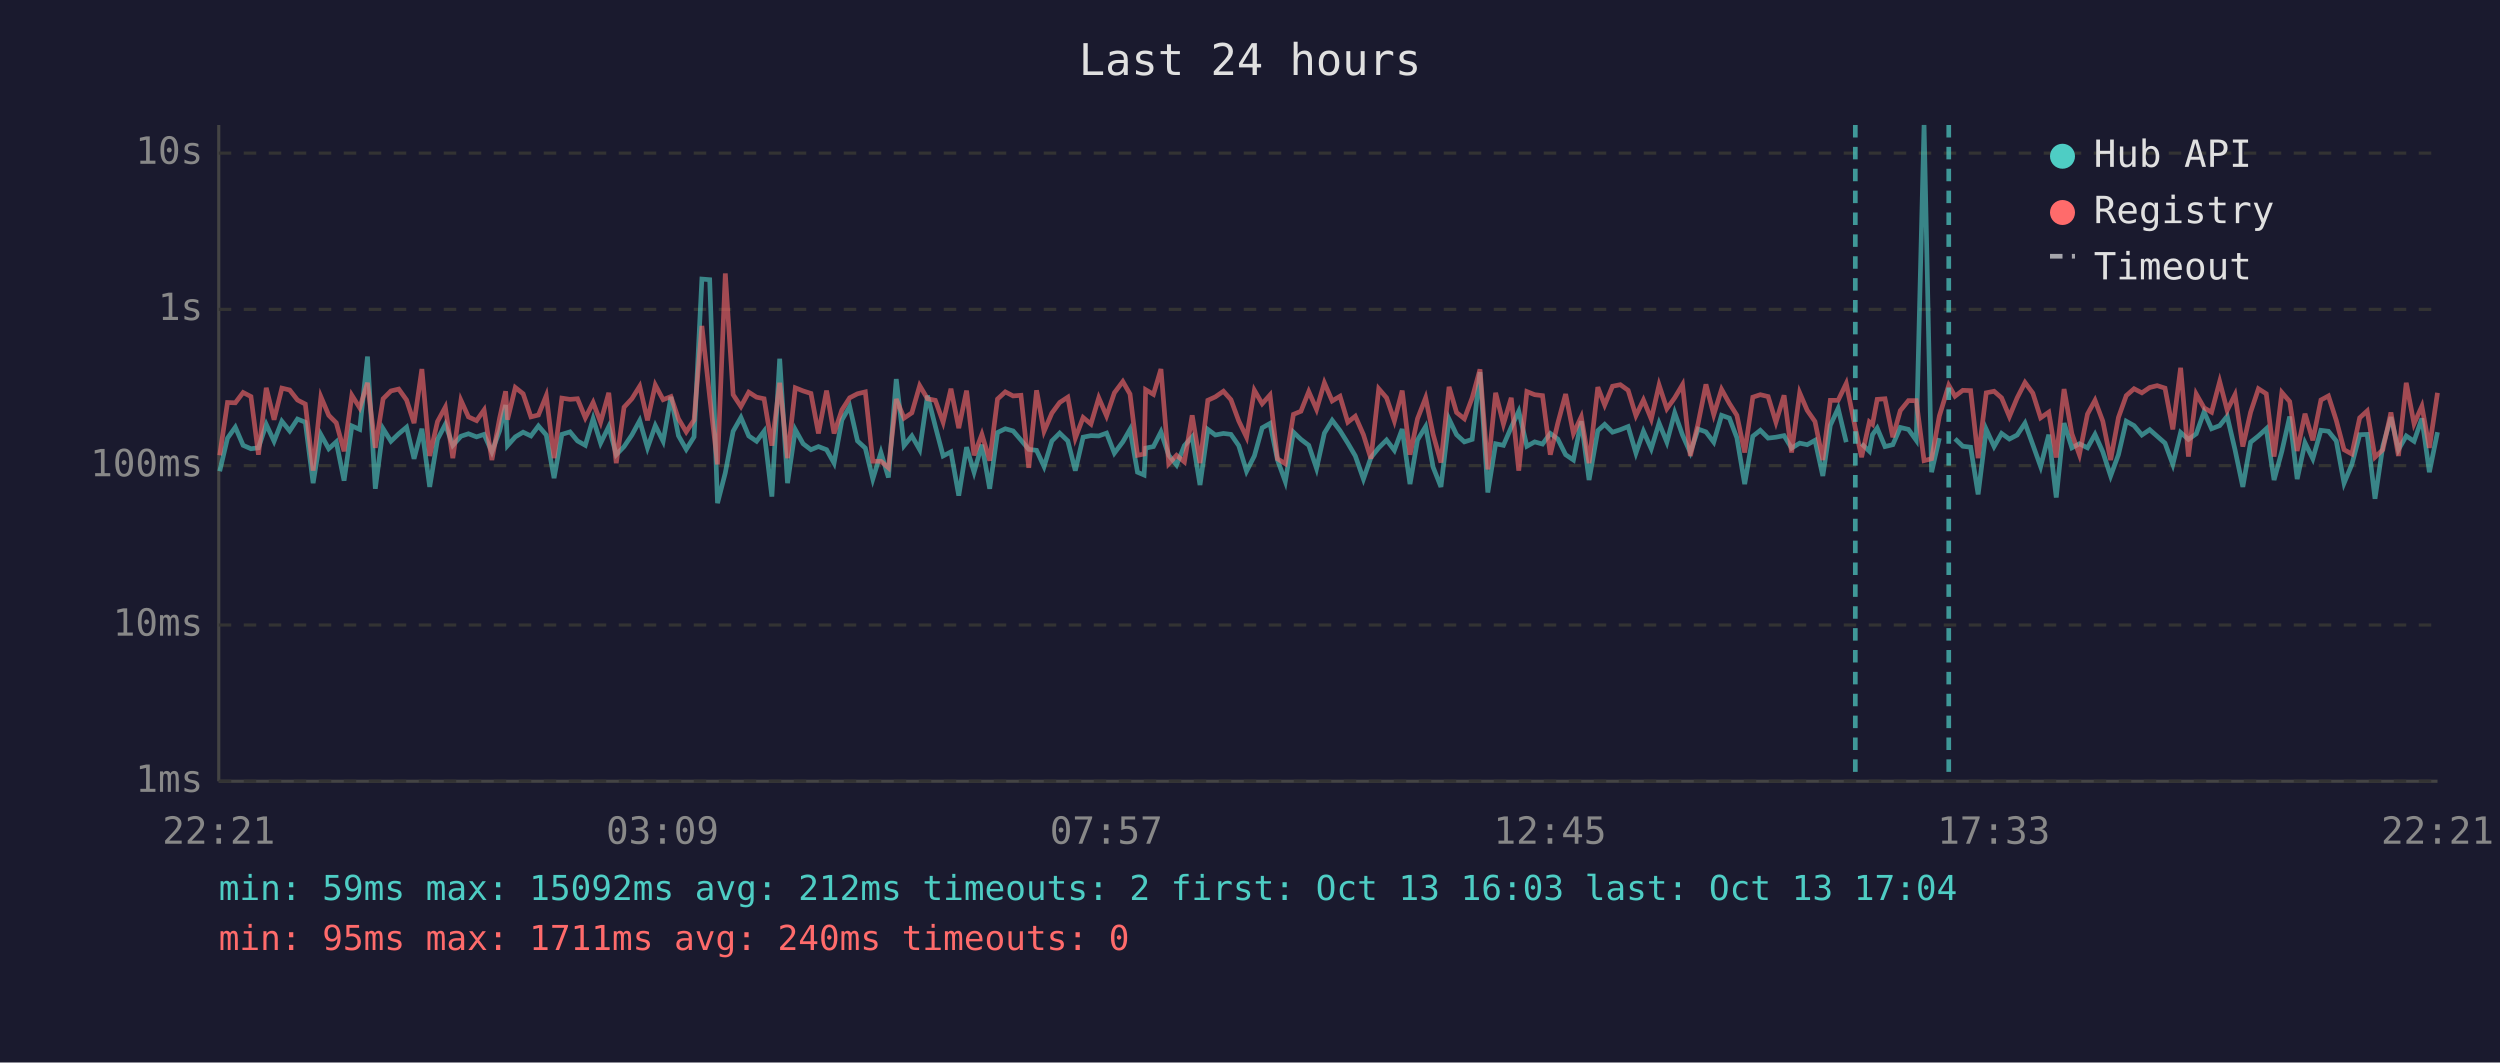
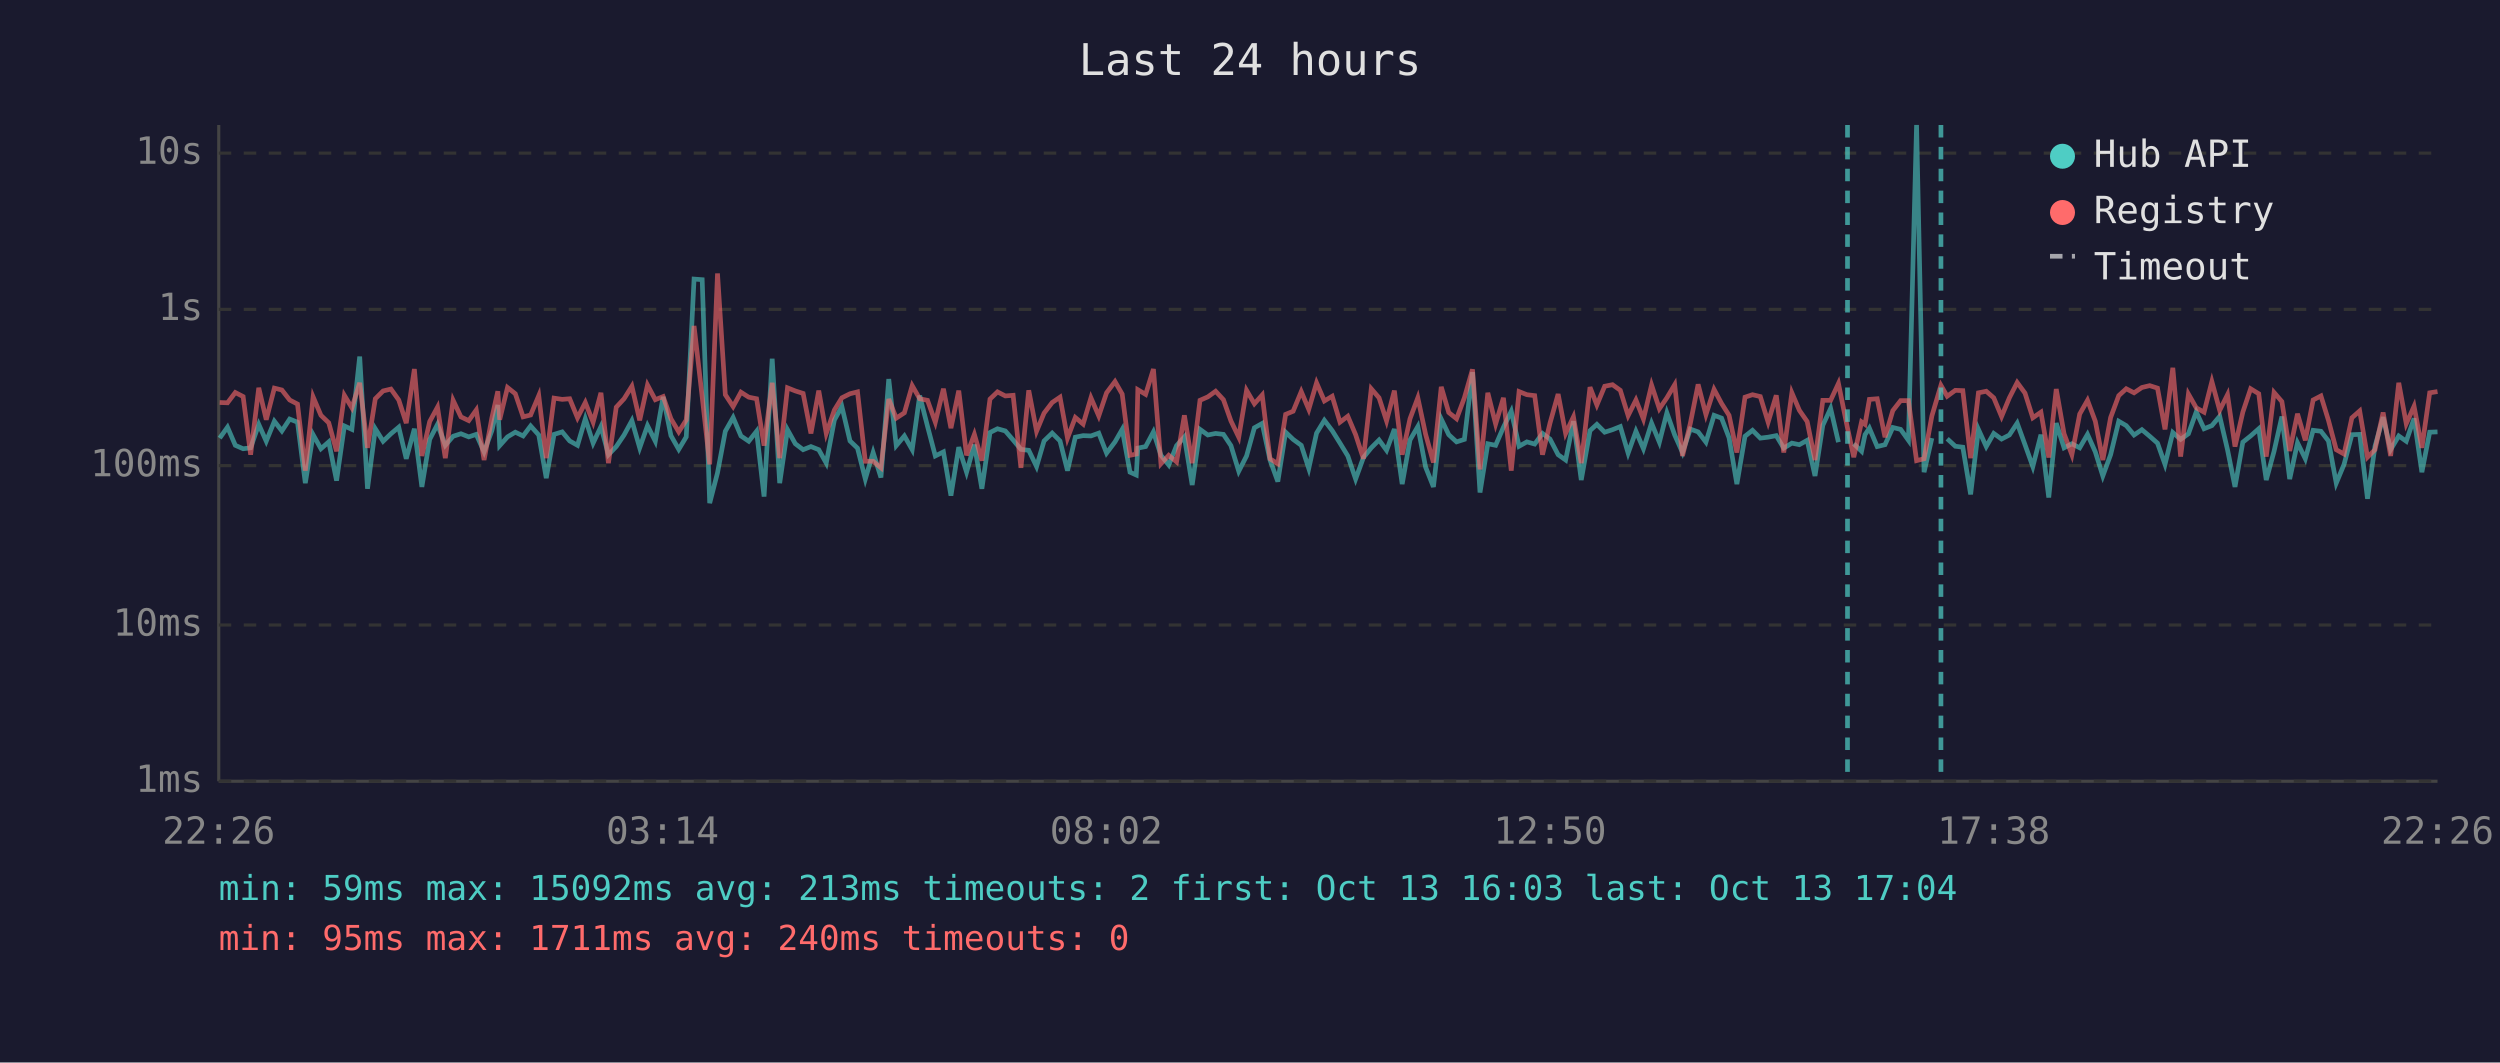
<svg xmlns="http://www.w3.org/2000/svg" viewBox="0 0 800 340" font-family="monospace" font-size="12">
  <rect width="800" height="340" fill="#1a1a2e" />
  <text x="400" y="24" fill="#e0e0e0" font-size="14" text-anchor="middle">Last 24 hours</text>
  <line x1="70" y1="40" x2="70" y2="250" stroke="#444" stroke-width="1" />
  <line x1="70" y1="250" x2="780" y2="250" stroke="#444" stroke-width="1" />
  <line x1="70" y1="250" x2="780" y2="250" stroke="#333" stroke-width="1" stroke-dasharray="4" />
  <text x="65" y="250" fill="#888" text-anchor="end" dominant-baseline="middle">1ms</text>
  <line x1="70" y1="200" x2="780" y2="200" stroke="#333" stroke-width="1" stroke-dasharray="4" />
  <text x="65" y="200" fill="#888" text-anchor="end" dominant-baseline="middle">10ms</text>
  <line x1="70" y1="149" x2="780" y2="149" stroke="#333" stroke-width="1" stroke-dasharray="4" />
  <text x="65" y="149" fill="#888" text-anchor="end" dominant-baseline="middle">100ms</text>
  <line x1="70" y1="99" x2="780" y2="99" stroke="#333" stroke-width="1" stroke-dasharray="4" />
  <text x="65" y="99" fill="#888" text-anchor="end" dominant-baseline="middle">1s</text>
  <line x1="70" y1="49" x2="780" y2="49" stroke="#333" stroke-width="1" stroke-dasharray="4" />
  <text x="65" y="49" fill="#888" text-anchor="end" dominant-baseline="middle">10s</text>
-   <text x="70" y="270" fill="#888" text-anchor="middle">22:21</text>
-   <text x="212" y="270" fill="#888" text-anchor="middle">03:09</text>
-   <text x="354" y="270" fill="#888" text-anchor="middle">07:57</text>
-   <text x="496" y="270" fill="#888" text-anchor="middle">12:45</text>
-   <text x="638" y="270" fill="#888" text-anchor="middle">17:33</text>
-   <text x="780" y="270" fill="#888" text-anchor="middle">22:21</text>
-   <polyline points="70.3,150.8 72.8,140.2 75.3,136.7 77.8,142.5 80.3,143.6 82.7,143.3 85.2,135.8 87.7,141.2 90.2,134.8 92.7,137.9 95.2,134.1 97.7,135.1 100.2,154.6 102.7,139.1 105.2,143.6 107.6,141.4 110.1,153.8 112.6,136.3 115.1,137.4 117.6,114.1 120.1,156.4 122.6,137.2 125.1,141.2 127.6,138.8 130.1,136.7 132.5,146.8 135.0,137.2 137.5,155.8 140.0,140.6 142.5,135.8 144.9,142.5 147.5,139.6 149.9,138.8 152.5,139.8 154.9,139.0 157.4,144.6 159.9,137.8 161.8,129.6 162.4,142.6 164.9,139.8 167.4,138.3 169.9,139.5 172.3,136.3 174.8,139.2 177.3,153.0 179.8,139.0 182.4,138.2 184.8,141.1 187.3,142.5 189.8,134.0 192.2,141.8 194.8,136.5 197.2,145.5 199.7,142.9 202.2,139.2 204.7,134.6 207.2,143.3 209.7,136.2 212.2,141.2 214.7,127.0 217.1,139.4 219.6,143.8 222.1,139.8 224.6,89.3 227.1,89.5 229.6,161.0 232.1,151.3 234.6,138.0 237.1,133.6 239.6,139.5 242.1,141.2 244.5,138.0 247.0,158.9 249.5,114.8 252.0,154.6 254.5,137.5 257.0,142.0 259.5,143.9 261.9,142.9 264.5,143.9 266.9,148.2 269.4,134.4 271.9,130.1 274.4,141.1 276.9,143.4 279.3,153.3 281.9,144.8 284.3,152.8 286.8,121.3 289.3,142.6 291.8,139.5 294.3,143.9 296.8,126.6 299.3,136.4 301.8,145.9 304.3,144.6 306.8,158.6 309.3,143.1 311.7,151.1 314.2,142.3 316.7,156.4 319.2,138.4 321.7,137.2 324.2,137.9 326.7,140.8 329.2,143.8 331.7,144.1 334.1,149.3 336.6,141.1 339.1,138.6 341.7,141.1 344.1,150.6 346.6,139.9 349.1,139.4 351.6,139.5 354.1,138.6 356.6,145.0 359.3,141.4 361.6,137.4 364.0,151.1 366.1,152.0 366.6,143.4 369.1,142.9 371.5,138.2 374.0,145.7 376.5,148.8 379.0,142.6 381.5,139.8 384.0,155.2 386.5,137.4 388.9,139.2 391.5,138.7 393.9,139.0 396.4,142.6 398.9,150.8 401.4,145.9 403.9,136.9 406.4,135.5 408.8,147.2 411.3,154.1 413.9,138.3 416.3,140.6 418.8,142.5 421.3,149.9 423.8,138.6 426.3,134.5 428.8,137.8 431.3,141.8 433.7,145.9 436.3,153.3 438.7,146.4 441.2,143.3 443.7,140.8 446.2,144.1 448.7,137.3 451.2,154.9 453.6,140.8 456.2,136.5 458.6,149.5 461.1,155.8 463.7,134.1 466.1,139.1 468.6,141.4 471.1,140.6 473.6,119.1 476.1,157.6 478.6,142.0 481.1,142.5 483.6,136.7 486.0,131.6 488.6,142.8 491.1,141.4 493.6,142.1 496.1,138.7 498.5,140.5 501.0,145.5 503.5,147.2 506.0,134.8 508.5,153.6 511.3,137.8 513.5,135.8 516.0,138.3 518.5,137.5 521.0,136.5 523.5,145.0 525.9,138.0 528.4,143.6 530.9,135.4 533.4,141.5 535.9,132.1 538.4,139.2 540.9,144.8 543.4,137.3 545.9,138.2 548.4,141.5 550.9,132.9 553.4,133.8 555.8,140.1 558.3,154.9 560.9,139.6 563.3,137.7 565.8,140.2 568.3,139.9 570.9,139.4 573.3,143.4 575.9,141.8 578.3,142.3 580.8,140.9 583.3,152.3 585.7,136.1 588.2,130.7 590.8,141.5" fill="none" stroke="#4ecdc4" stroke-width="1.5" opacity="0.6" />
-   <polyline points="595.7,142.0 598.2,144.4 599.2,139.1 600.7,137.0 603.2,142.9 605.7,142.3 608.1,136.8 610.7,137.4 613.2,140.9 615.7,40.0 618.1,151.1 620.6,140.2" fill="none" stroke="#4ecdc4" stroke-width="1.5" opacity="0.6" />
-   <polyline points="625.6,140.4 628.1,142.8 630.6,143.1 633.0,158.2 635.6,137.4 638.1,142.9 640.5,138.7 643.0,140.5 645.5,139.2 648.0,135.4 650.5,142.3 653.0,149.3 655.6,139.1 658.0,159.2 660.5,135.4 663.0,143.3 665.4,142.0 668.0,143.3 670.4,139.0 672.9,144.6 675.4,152.3 677.9,145.5 680.4,134.8 682.9,136.2 685.4,139.2 687.9,137.5 690.3,139.6 692.8,141.8 695.3,148.6 697.8,138.4 700.3,140.6 702.8,138.8 705.3,131.8 707.7,137.2 710.3,136.2 712.7,133.2 715.2,143.9 717.7,155.8 720.2,141.5 722.7,139.5 725.2,137.2 727.7,153.6 730.2,144.4 732.7,133.3 735.1,153.3 737.6,141.7 740.1,146.8 742.7,137.7 745.1,138.0 747.6,141.1 750.1,154.6 752.6,148.6 755.1,139.1 757.5,139.0 760.0,159.6 762.5,142.8 765.1,133.5 767.5,143.9 770.0,139.5 772.5,141.2 775.0,133.9 777.4,151.1 780.0,138.3" fill="none" stroke="#4ecdc4" stroke-width="1.5" opacity="0.6" />
-   <polyline points="70.3,145.7 72.8,128.8 75.3,128.9 77.8,125.6 80.3,126.9 82.7,145.5 85.2,124.1 87.7,134.3 90.2,124.2 92.7,124.8 95.2,128.0 97.7,129.3 100.2,150.6 102.7,127.0 105.2,132.9 107.6,135.3 110.1,144.4 112.6,126.5 115.1,130.5 117.6,122.5 120.1,143.3 122.6,127.6 125.1,125.1 127.6,124.5 130.1,128.0 132.5,135.4 135.0,118.1 137.5,145.9 140.0,134.9 142.5,130.3 144.9,146.6 147.5,128.1 149.9,133.4 152.5,134.6 154.9,131.2 157.4,147.2 159.9,133.7 161.8,125.2 162.4,134.3 164.9,124.0 167.4,126.0 169.9,133.4 172.3,132.8 174.8,126.6 177.3,146.6 179.8,127.4 182.4,127.8 184.8,127.6 187.3,133.7 189.8,128.8 192.2,135.1 194.8,125.7 197.2,148.2 199.7,130.3 202.2,127.6 204.7,123.6 207.2,134.5 209.7,123.2 212.2,127.9 214.7,126.9 217.1,134.0 219.6,138.2 222.1,134.4 224.6,104.3 227.1,127.0 229.6,148.6 232.1,87.5 234.6,126.3 237.1,130.1 239.6,125.5 242.1,127.1 244.5,127.6 247.0,142.6 249.5,122.5 252.0,146.6 254.5,124.1 257.0,125.1 259.5,125.9 261.9,138.7 264.5,125.0 266.9,138.7 269.4,131.2 271.9,127.3 274.4,126.0 276.9,125.4 279.3,147.6 281.9,147.6 284.3,149.7 286.8,127.7 289.3,133.8 291.8,132.1 294.3,123.4 296.8,127.6 299.3,128.1 301.8,135.1 304.3,124.4 306.8,137.0 309.3,125.0 311.7,145.7 314.2,139.0 316.7,147.4 319.2,127.7 321.7,125.4 324.2,126.7 326.7,126.5 329.2,149.7 331.7,124.9 334.1,138.0 336.6,132.2 339.1,128.8 341.7,127.1 344.1,140.2 346.6,133.6 349.1,135.7 351.6,127.3 354.1,133.1 356.6,125.7 359.3,122.1 361.6,126.1 364.0,145.7 366.1,145.3 366.6,124.7 369.1,126.2 371.5,118.1 374.0,148.4 376.5,145.7 379.0,147.8 381.5,132.9 384.0,148.2 386.5,128.1 388.9,127.0 391.5,125.2 393.9,127.9 396.4,134.7 398.9,139.9 401.4,124.9 403.9,129.2 406.4,126.4 408.8,146.8 411.3,148.4 413.9,132.6 416.3,131.6 418.8,125.3 421.3,131.0 423.8,122.5 426.3,128.3 428.8,126.8 431.3,135.1 433.7,133.2 436.3,139.1 438.7,146.8 441.2,124.4 443.7,127.3 446.2,134.7 448.7,125.0 451.2,145.5 453.6,134.0 456.2,127.3 458.6,139.0 461.1,148.0 463.7,123.8 466.1,132.0 468.6,134.0 471.1,127.3 473.6,118.2 476.1,150.2 478.6,125.7 481.1,135.7 483.6,127.3 486.0,150.6 488.6,125.3 491.1,126.3 493.6,126.6 496.1,145.5 498.5,135.4 501.0,126.1 503.5,138.7 506.0,133.4 508.5,148.2 511.3,123.9 513.5,129.6 516.0,123.6 518.5,123.1 521.0,124.9 523.5,133.0 525.9,128.0 528.4,134.1 530.9,123.2 533.4,130.8 535.9,127.3 538.4,123.1 540.9,145.9 543.4,135.5 545.9,123.0 548.4,132.7 550.9,124.6 553.4,129.1 555.8,132.9 558.3,144.8 560.9,127.1 563.3,126.3 565.8,126.9 568.3,135.1 570.9,126.5 573.3,144.8 575.9,125.7 578.3,131.3 580.8,134.9 583.3,147.2 585.7,128.1 588.2,128.1 590.8,122.7 593.7,137.0 595.7,146.3 598.2,135.0 599.2,135.8 600.7,127.8 603.2,127.6 605.7,139.9 608.1,131.4 610.7,128.2 613.2,128.2 615.7,147.4 618.1,146.8 620.6,133.1 623.6,123.3 625.6,126.8 628.1,124.9 630.6,125.0 633.0,146.6 635.6,125.7 638.1,125.2 640.5,127.3 643.0,133.3 645.5,127.3 648.0,122.4 650.5,125.8 653.0,133.7 655.6,131.9 658.0,146.4 660.5,124.5 663.0,138.8 665.4,145.5 668.0,132.5 670.4,128.1 672.9,134.8 675.4,147.2 677.9,133.6 680.4,126.6 682.9,124.4 685.4,125.7 687.9,124.0 690.3,123.4 692.8,124.2 695.3,137.4 697.8,117.7 700.3,146.1 702.8,126.1 705.3,130.5 707.7,131.9 710.3,122.1 712.7,131.3 715.2,126.3 717.7,142.9 720.2,131.9 722.7,124.4 725.2,126.0 727.7,146.1 730.2,125.6 732.7,128.5 735.1,144.3 737.6,132.4 740.1,140.9 742.7,128.0 745.1,126.7 747.6,134.5 750.1,143.9 752.6,145.3 755.1,133.7 757.5,131.5 760.0,146.3 762.5,143.9 765.1,132.0 767.5,145.9 770.0,122.5 772.5,135.6 775.0,130.0 777.4,143.3 780.0,125.7" fill="none" stroke="#ff6b6b" stroke-width="1.5" opacity="0.6" />
-   <line x1="593.7" y1="40" x2="593.7" y2="250" stroke="#4ecdc4" stroke-width="1.5" stroke-dasharray="4,3" opacity="0.7" />
-   <line x1="623.6" y1="40" x2="623.6" y2="250" stroke="#4ecdc4" stroke-width="1.5" stroke-dasharray="4,3" opacity="0.7" />
+   <text x="70" y="270" fill="#888" text-anchor="middle">22:26</text>
+   <text x="212" y="270" fill="#888" text-anchor="middle">03:14</text>
+   <text x="354" y="270" fill="#888" text-anchor="middle">08:02</text>
+   <text x="496" y="270" fill="#888" text-anchor="middle">12:50</text>
+   <text x="638" y="270" fill="#888" text-anchor="middle">17:38</text>
+   <text x="780" y="270" fill="#888" text-anchor="middle">22:26</text>
+   <polyline points="70.3,140.2 72.8,136.7 75.3,142.5 77.8,143.6 80.2,143.3 82.8,135.8 85.2,141.2 87.8,134.8 90.2,137.9 92.7,134.1 95.2,135.1 97.7,154.6 100.2,139.1 102.7,143.6 105.2,141.4 107.7,153.8 110.2,136.3 112.6,137.4 115.1,114.1 117.6,156.4 120.1,137.2 122.6,141.2 125.1,138.8 127.6,136.7 130.0,146.8 132.6,137.2 135.0,155.8 137.5,140.6 140.0,135.8 142.5,142.5 145.0,139.6 147.5,138.8 150.0,139.8 152.4,139.0 154.9,144.6 157.4,137.8 159.3,129.6 159.9,142.6 162.4,139.8 164.9,138.3 167.4,139.5 169.8,136.3 172.4,139.2 174.8,153.0 177.3,139.0 179.9,138.2 182.3,141.1 184.8,142.5 187.3,134.0 189.8,141.8 192.3,136.5 194.7,145.5 197.2,142.9 199.7,139.2 202.2,134.6 204.7,143.3 207.2,136.2 209.7,141.2 212.2,127.0 214.7,139.4 217.2,143.8 219.6,139.8 222.1,89.3 224.7,89.5 227.1,161.0 229.6,151.3 232.1,138.0 234.6,133.6 237.1,139.5 239.6,141.2 242.1,138.0 244.5,158.9 247.1,114.8 249.5,154.6 252.0,137.5 254.5,142.0 257.0,143.9 259.5,142.9 262.0,143.9 264.4,148.2 267.0,134.4 269.4,130.1 272.0,141.1 274.4,143.4 276.9,153.3 279.4,144.8 281.9,152.8 284.4,121.3 286.8,142.6 289.4,139.5 291.9,143.9 294.3,126.6 296.8,136.4 299.3,145.9 301.9,144.6 304.3,158.6 306.8,143.1 309.3,151.1 311.8,142.3 314.2,156.4 316.8,138.4 319.2,137.2 321.7,137.9 324.2,140.8 326.7,143.8 329.2,144.1 331.7,149.3 334.1,141.1 336.7,138.6 339.2,141.1 341.6,150.6 344.1,139.9 346.6,139.4 349.1,139.5 351.6,138.6 354.1,145.0 356.8,141.4 359.1,137.4 361.6,151.1 363.6,152.0 364.1,143.4 366.6,142.9 369.1,138.2 371.5,145.7 374.0,148.8 376.5,142.6 379.0,139.8 381.5,155.2 384.0,137.4 386.5,139.2 389.0,138.7 391.5,139.0 393.9,142.6 396.4,150.8 398.9,145.9 401.4,136.9 403.9,135.5 406.4,147.2 408.9,154.1 411.4,138.3 413.8,140.6 416.4,142.5 418.8,149.9 421.3,138.6 423.8,134.5 426.3,137.8 428.8,141.8 431.3,145.9 433.8,153.3 436.3,146.4 438.8,143.3 441.3,140.8 443.7,144.1 446.2,137.3 448.7,154.9 451.2,140.8 453.7,136.5 456.2,149.5 458.7,155.8 461.2,134.1 463.6,139.1 466.1,141.4 468.6,140.6 471.2,119.1 473.6,157.6 476.1,142.0 478.6,142.5 481.1,136.7 483.6,131.6 486.1,142.8 488.6,141.4 491.1,142.1 493.6,138.7 496.0,140.5 498.6,145.5 501.0,147.2 503.5,134.8 506.0,153.6 508.8,137.8 511.0,135.8 513.5,138.3 516.0,137.5 518.5,136.5 521.0,145.0 523.5,138.0 525.9,143.6 528.5,135.4 531.0,141.5 533.4,132.1 535.9,139.2 538.4,144.8 540.9,137.3 543.4,138.2 545.9,141.5 548.5,132.9 550.9,133.8 553.3,140.1 555.8,154.9 558.4,139.6 560.8,137.7 563.3,140.2 565.8,139.9 568.4,139.4 570.8,143.4 573.4,141.8 575.8,142.3 578.3,140.9 580.8,152.3 583.3,136.1 585.8,130.7 588.3,141.5" fill="none" stroke="#4ecdc4" stroke-width="1.5" opacity="0.6" />
+   <polyline points="593.2,142.0 595.7,144.4 596.8,139.1 598.2,137.0 600.7,142.9 603.2,142.3 605.7,136.8 608.2,137.4 610.7,140.9 613.3,40.0 615.7,151.1 618.2,140.2" fill="none" stroke="#4ecdc4" stroke-width="1.5" opacity="0.6" />
+   <polyline points="623.1,140.4 625.7,142.8 628.1,143.1 630.6,158.2 633.1,137.4 635.6,142.9 638.0,138.7 640.5,140.5 643.0,139.2 645.5,135.4 648.0,142.3 650.5,149.3 653.1,139.1 655.6,159.2 658.0,135.4 660.5,143.3 663.0,142.0 665.5,143.3 668.0,139.0 670.5,144.6 672.9,152.3 675.4,145.5 678.0,134.8 680.4,136.2 682.9,139.2 685.4,137.5 687.9,139.6 690.4,141.8 692.8,148.6 695.3,138.4 697.8,140.6 700.3,138.8 702.8,131.8 705.3,137.2 707.8,136.2 710.3,133.2 712.8,143.9 715.2,155.8 717.7,141.5 720.2,139.5 722.8,137.2 725.2,153.6 727.7,144.4 730.2,133.3 732.7,153.3 735.2,141.7 737.7,146.8 740.2,137.7 742.7,138.0 745.1,141.1 747.6,154.6 750.1,148.6 752.6,139.1 755.1,139.0 757.6,159.6 760.0,142.8 762.6,133.5 765.0,143.9 767.6,139.5 770.0,141.2 772.5,133.9 775.0,151.1 777.5,138.3 780.0,138.2" fill="none" stroke="#4ecdc4" stroke-width="1.5" opacity="0.6" />
+   <polyline points="70.3,128.8 72.8,128.9 75.3,125.6 77.8,126.9 80.2,145.5 82.8,124.1 85.2,134.3 87.8,124.2 90.2,124.8 92.7,128.0 95.2,129.3 97.7,150.6 100.2,127.0 102.7,132.9 105.2,135.3 107.7,144.4 110.2,126.5 112.6,130.5 115.1,122.5 117.6,143.3 120.1,127.6 122.6,125.1 125.1,124.5 127.6,128.0 130.0,135.4 132.6,118.1 135.0,145.9 137.5,134.9 140.0,130.3 142.5,146.6 145.0,128.1 147.5,133.4 150.0,134.6 152.4,131.2 154.9,147.2 157.4,133.7 159.3,125.2 159.9,134.3 162.4,124.0 164.9,126.0 167.4,133.4 169.8,132.8 172.4,126.6 174.8,146.6 177.3,127.4 179.9,127.8 182.3,127.6 184.8,133.7 187.3,128.8 189.8,135.1 192.3,125.7 194.7,148.2 197.2,130.3 199.7,127.6 202.2,123.6 204.7,134.5 207.2,123.2 209.7,127.9 212.2,126.9 214.7,134.0 217.2,138.2 219.6,134.4 222.1,104.3 224.7,127.0 227.1,148.6 229.6,87.5 232.1,126.3 234.6,130.1 237.1,125.5 239.6,127.1 242.1,127.6 244.5,142.6 247.1,122.5 249.5,146.6 252.0,124.1 254.5,125.1 257.0,125.9 259.5,138.7 262.0,125.0 264.4,138.7 267.0,131.2 269.4,127.3 272.0,126.0 274.4,125.4 276.9,147.6 279.4,147.6 281.9,149.7 284.4,127.7 286.8,133.8 289.4,132.1 291.9,123.4 294.3,127.6 296.8,128.1 299.3,135.1 301.9,124.4 304.3,137.0 306.8,125.0 309.3,145.7 311.8,139.0 314.2,147.4 316.8,127.7 319.2,125.4 321.7,126.7 324.2,126.5 326.7,149.7 329.2,124.9 331.7,138.0 334.1,132.2 336.7,128.8 339.2,127.1 341.6,140.2 344.1,133.6 346.6,135.7 349.1,127.3 351.6,133.1 354.1,125.7 356.8,122.1 359.1,126.1 361.6,145.7 363.6,145.3 364.1,124.7 366.6,126.2 369.1,118.1 371.5,148.4 374.0,145.7 376.5,147.8 379.0,132.9 381.5,148.2 384.0,128.1 386.5,127.0 389.0,125.2 391.5,127.9 393.9,134.7 396.4,139.9 398.9,124.9 401.4,129.2 403.9,126.4 406.4,146.8 408.9,148.4 411.4,132.6 413.8,131.6 416.4,125.3 418.8,131.0 421.3,122.5 423.8,128.3 426.3,126.8 428.8,135.1 431.3,133.2 433.8,139.1 436.3,146.8 438.8,124.4 441.3,127.3 443.7,134.7 446.2,125.0 448.7,145.5 451.2,134.0 453.7,127.3 456.2,139.0 458.7,148.0 461.2,123.8 463.6,132.0 466.1,134.0 468.6,127.3 471.2,118.2 473.6,150.2 476.1,125.7 478.6,135.7 481.1,127.3 483.6,150.6 486.1,125.3 488.6,126.3 491.1,126.6 493.6,145.5 496.0,135.4 498.6,126.1 501.0,138.7 503.5,133.4 506.0,148.2 508.8,123.9 511.0,129.6 513.5,123.6 516.0,123.1 518.5,124.9 521.0,133.0 523.5,128.0 525.9,134.1 528.5,123.2 531.0,130.8 533.4,127.3 535.9,123.1 538.4,145.9 540.9,135.5 543.4,123.0 545.9,132.7 548.5,124.6 550.9,129.1 553.3,132.9 555.8,144.8 558.4,127.1 560.8,126.3 563.3,126.9 565.8,135.1 568.4,126.5 570.8,144.8 573.4,125.7 575.8,131.3 578.3,134.9 580.8,147.2 583.3,128.1 585.8,128.1 588.3,122.7 591.2,137.0 593.2,146.3 595.7,135.0 596.8,135.8 598.2,127.8 600.7,127.6 603.2,139.9 605.7,131.4 608.2,128.2 610.7,128.2 613.3,147.4 615.7,146.8 618.2,133.1 621.1,123.3 623.1,126.8 625.7,124.9 628.1,125.0 630.6,146.6 633.1,125.7 635.6,125.2 638.0,127.3 640.5,133.3 643.0,127.3 645.5,122.4 648.0,125.8 650.5,133.7 653.1,131.9 655.6,146.4 658.0,124.5 660.5,138.8 663.0,145.5 665.5,132.5 668.0,128.1 670.5,134.8 672.9,147.2 675.4,133.6 678.0,126.6 680.4,124.4 682.9,125.7 685.4,124.0 687.9,123.4 690.4,124.2 692.8,137.4 695.3,117.7 697.8,146.1 700.3,126.1 702.8,130.5 705.3,131.9 707.8,122.1 710.3,131.3 712.8,126.3 715.2,142.9 717.7,131.9 720.2,124.4 722.8,126.0 725.2,146.1 727.7,125.6 730.2,128.5 732.7,144.3 735.2,132.4 737.7,140.9 740.2,128.0 742.7,126.7 745.1,134.5 747.6,143.9 750.1,145.3 752.6,133.7 755.1,131.5 757.6,146.3 760.0,143.9 762.6,132.0 765.0,145.9 767.6,122.5 770.0,135.6 772.5,130.0 775.0,143.3 777.5,125.7 780.0,125.3" fill="none" stroke="#ff6b6b" stroke-width="1.5" opacity="0.6" />
+   <line x1="591.2" y1="40" x2="591.2" y2="250" stroke="#4ecdc4" stroke-width="1.5" stroke-dasharray="4,3" opacity="0.7" />
+   <line x1="621.1" y1="40" x2="621.1" y2="250" stroke="#4ecdc4" stroke-width="1.5" stroke-dasharray="4,3" opacity="0.7" />
  <circle cx="660" cy="50" r="4" fill="#4ecdc4" />
  <text x="670" y="50" fill="#e0e0e0" dominant-baseline="middle">Hub API</text>
  <circle cx="660" cy="68" r="4" fill="#ff6b6b" />
  <text x="670" y="68" fill="#e0e0e0" dominant-baseline="middle">Registry</text>
  <line x1="656" y1="82" x2="664" y2="82" stroke="#e0e0e0" stroke-width="1.5" stroke-dasharray="4,3" opacity="0.7" />
  <text x="670" y="86" fill="#e0e0e0" dominant-baseline="middle">Timeout</text>
-   <text x="70" y="288" fill="#4ecdc4" font-size="11">min: 59ms  max: 15092ms  avg: 212ms  timeouts: 2  first: Oct 13 16:03  last: Oct 13 17:04</text>
+   <text x="70" y="288" fill="#4ecdc4" font-size="11">min: 59ms  max: 15092ms  avg: 213ms  timeouts: 2  first: Oct 13 16:03  last: Oct 13 17:04</text>
  <text x="70" y="304" fill="#ff6b6b" font-size="11">min: 95ms  max: 1711ms  avg: 240ms  timeouts: 0</text>
</svg>
